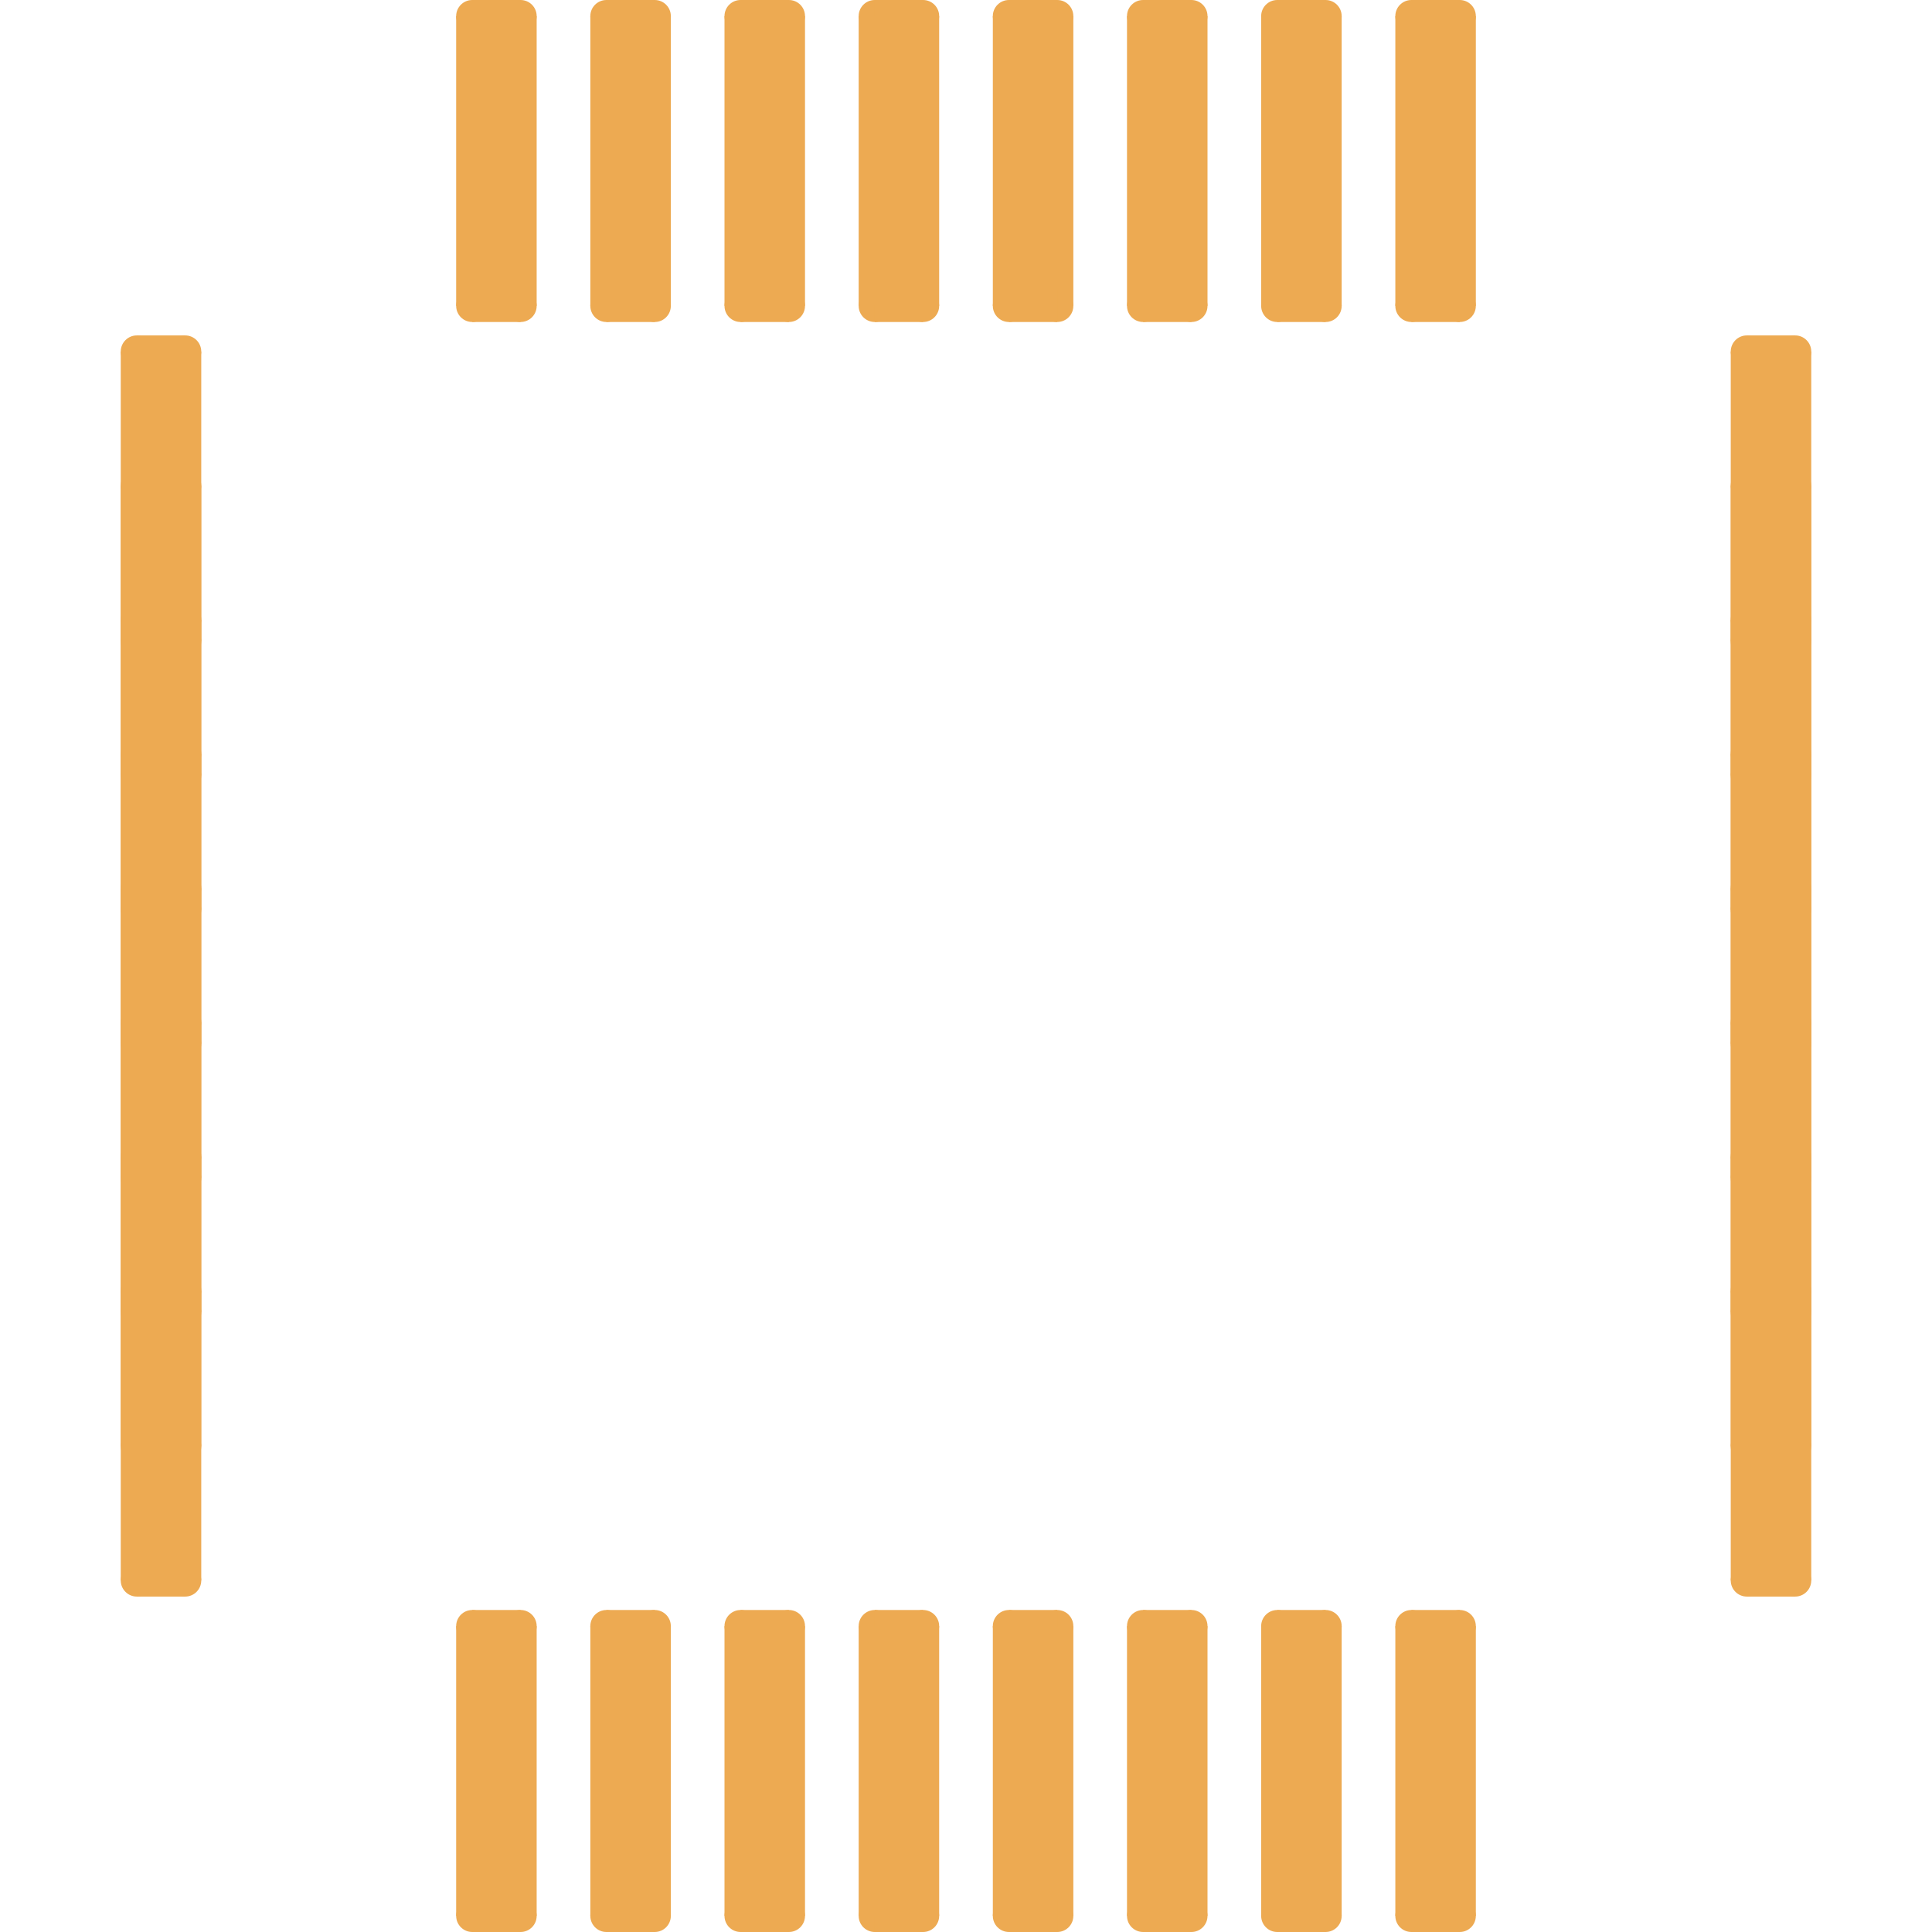
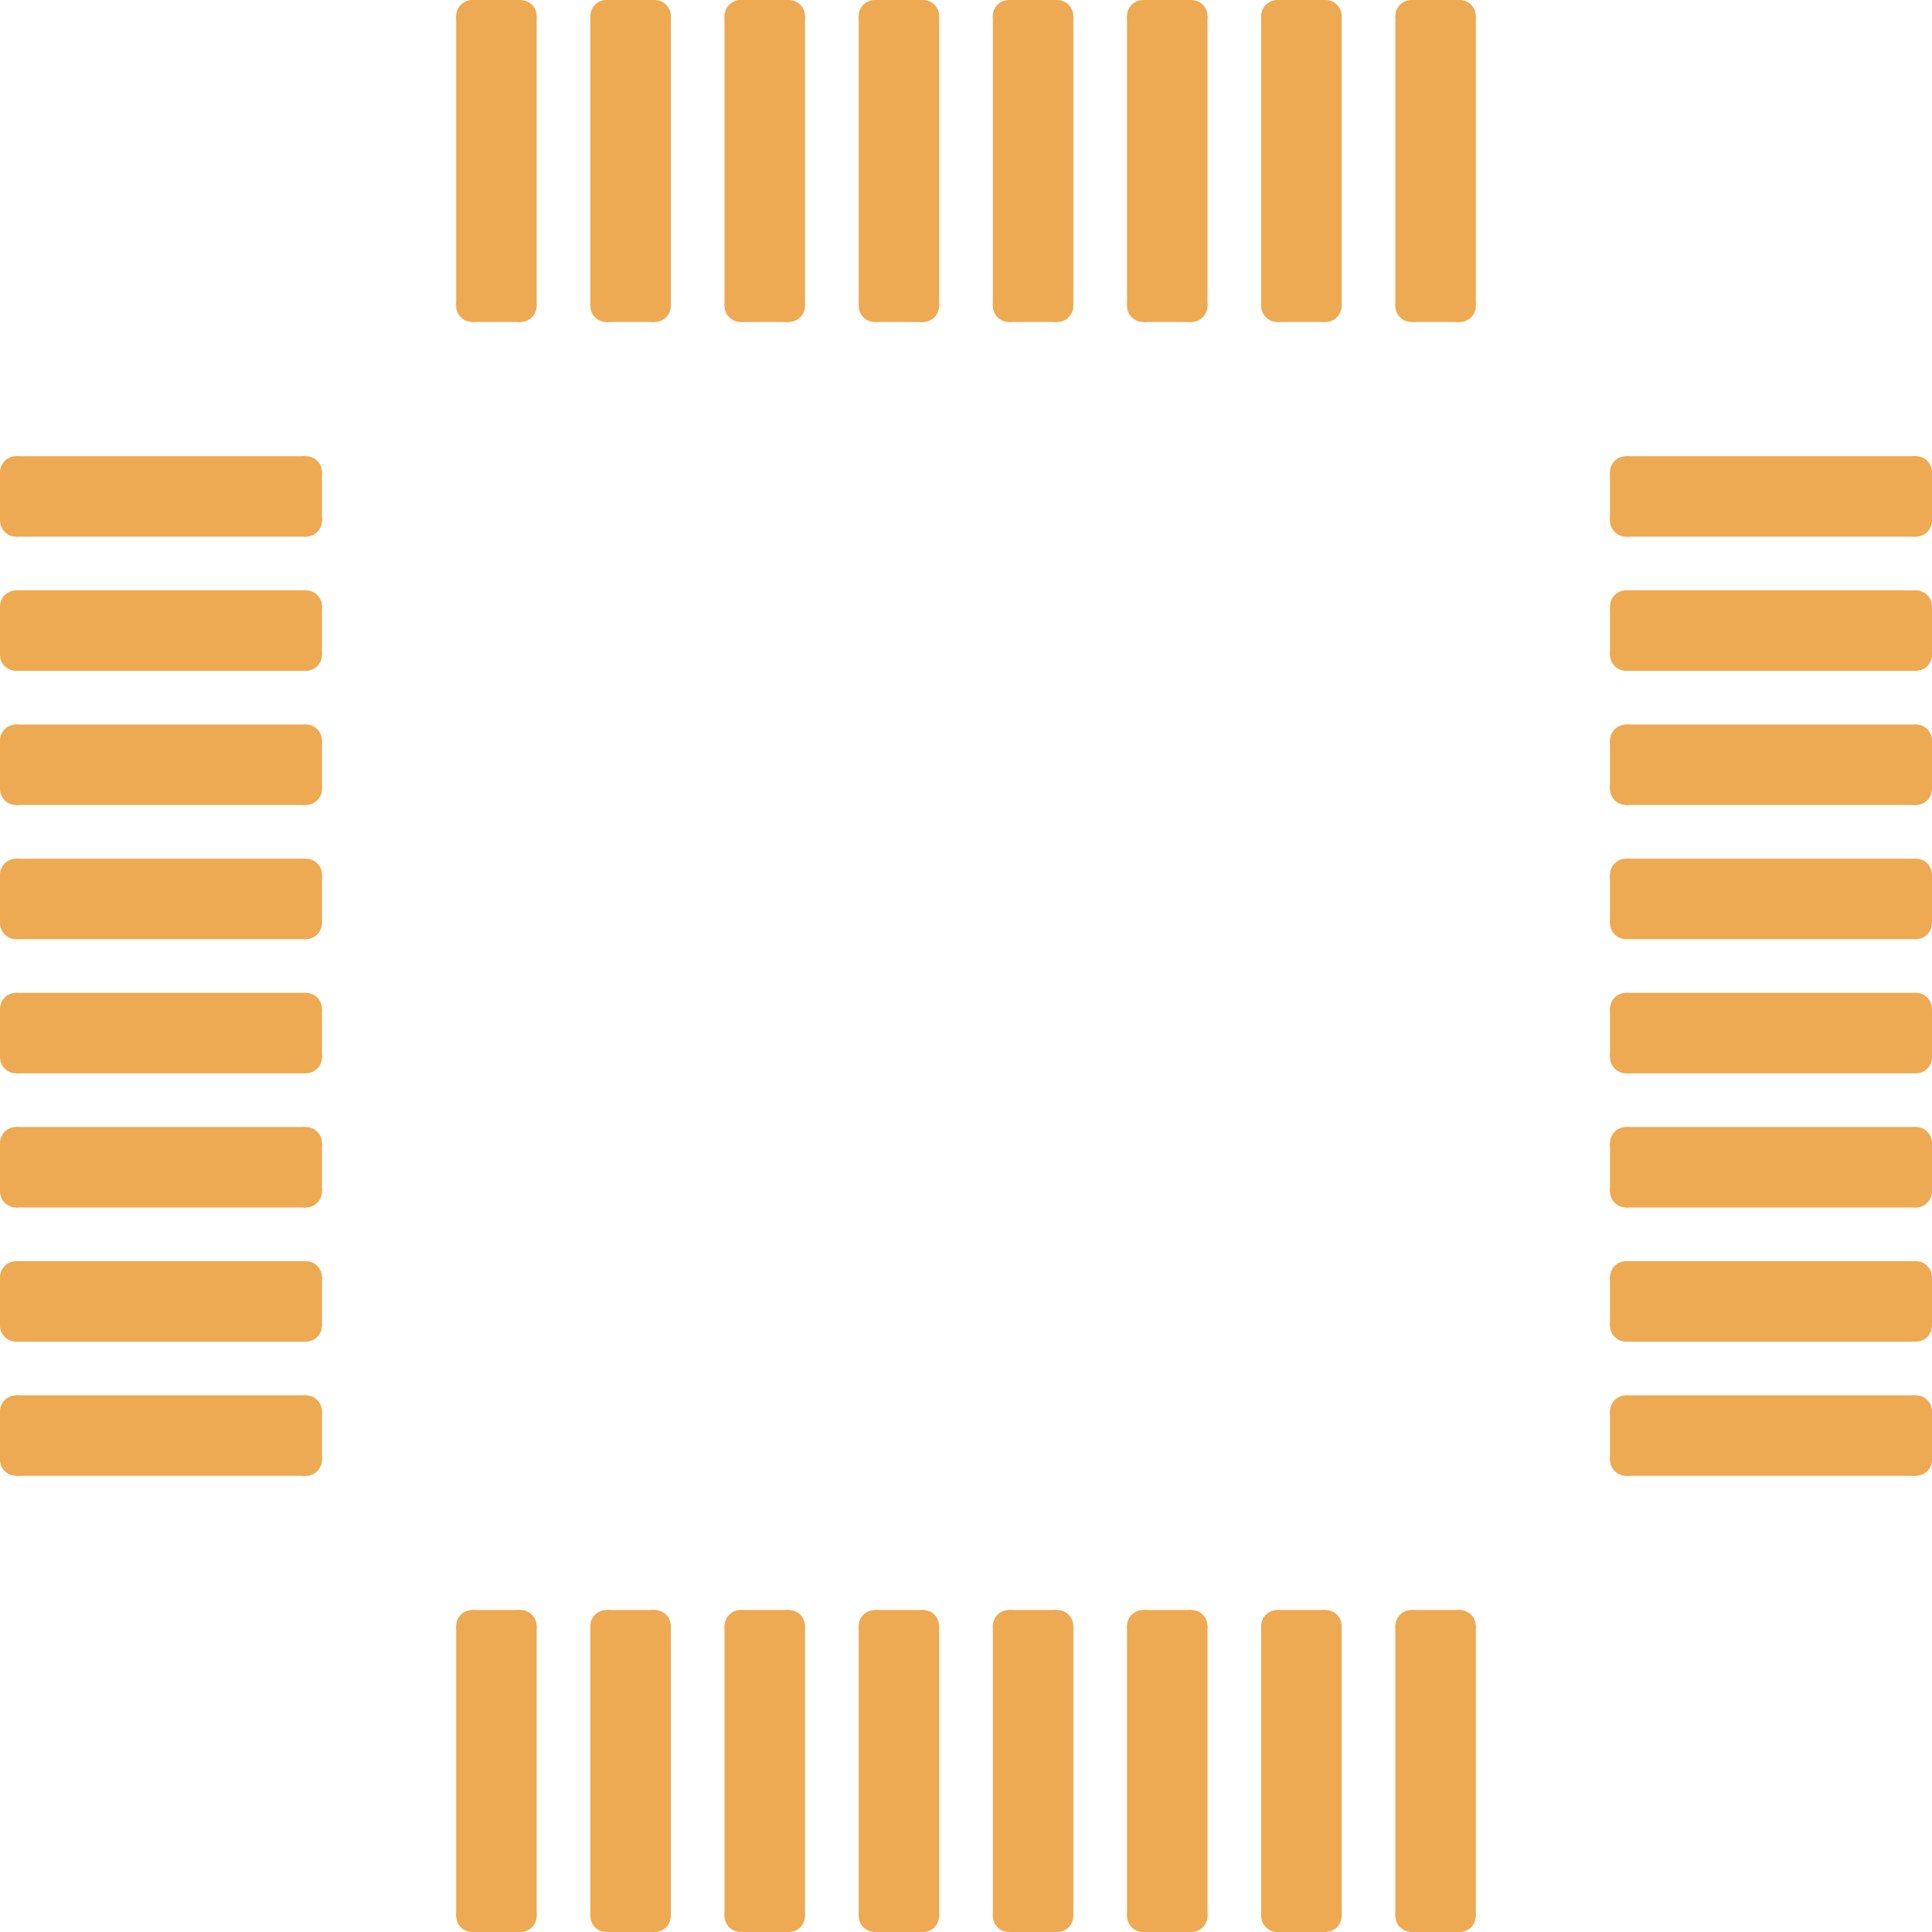
- <svg xmlns="http://www.w3.org/2000/svg" xmlns:xlink="http://www.w3.org/1999/xlink" version="1.1" stroke-linecap="round" stroke-linejoin="round" stroke-width="0" fill-rule="evenodd" width="720" height="720" viewBox="-3150 -3600 6300 7200" color="#edaa52">
+ <svg xmlns="http://www.w3.org/2000/svg" xmlns:xlink="http://www.w3.org/1999/xlink" version="1.1" stroke-linecap="round" stroke-linejoin="round" stroke-width="0" fill-rule="evenodd" width="720" height="720" viewBox="-3600 -3600 7200 7200" color="#edaa52">
  <defs>
    <g id="rounded-qfp-bottom-B_Cu_pad-10">
      <polygon points="-90,540 90,540 90,-540 -90,-540" />
      <circle cx="-90" cy="540" r="60" />
      <circle cx="90" cy="540" r="60" />
      <circle cx="90" cy="-540" r="60" />
      <circle cx="-90" cy="-540" r="60" />
      <polygon points="-90,480 90,480 90,600 -90,600" />
      <polygon points="150,540 150,-540 30,-540 30,540" />
      <polygon points="90,-600 -90,-600 -90,-480 90,-480" />
      <polygon points="-30,-540 -30,540 -150,540 -150,-540" />
    </g>
+     <g id="rounded-qfp-bottom-B_Cu_pad-11">
+       <polygon points="-540,-90 -540,90 540,90 540,-90" />
+       <circle cx="-540" cy="-90" r="60" />
+       <circle cx="-540" cy="90" r="60" />
+       <circle cx="540" cy="90" r="60" />
+       <circle cx="540" cy="-90" r="60" />
+       <polygon points="-480,-90 -480,90 -600,90 -600,-90" />
+       <polygon points="-540,30 540,30 540,150 -540,150" />
+       <polygon points="600,90 600,-90 480,-90 480,90" />
+       <polygon points="540,-150 -540,-150 -540,-30 540,-30" />
+     </g>
+     <g id="rounded-qfp-bottom-B_Cu_pad-12">
+       <polygon points="90,-540 -90,-540 -90,540 90,540" />
+       <circle cx="90" cy="-540" r="60" />
+       <circle cx="-90" cy="-540" r="60" />
+       <circle cx="-90" cy="540" r="60" />
+       <circle cx="90" cy="540" r="60" />
+       <polygon points="90,-600 -90,-600 -90,-480 90,-480" />
+       <polygon points="-30,-540 -30,540 -150,540 -150,-540" />
+       <polygon points="-90,480 90,480 90,600 -90,600" />
+       <polygon points="150,540 150,-540 30,-540 30,540" />
+     </g>
+     <g id="rounded-qfp-bottom-B_Cu_pad-13">
+       <polygon points="540,90 540,-90 -540,-90 -540,90" />
+       <circle cx="540" cy="90" r="60" />
+       <circle cx="540" cy="-90" r="60" />
+       <circle cx="-540" cy="-90" r="60" />
+       <circle cx="-540" cy="90" r="60" />
+       <polygon points="600,90 600,-90 480,-90 480,90" />
+       <polygon points="540,-150 -540,-150 -540,-30 540,-30" />
+       <polygon points="-480,-90 -480,90 -600,90 -600,-90" />
+       <polygon points="-540,30 540,30 540,150 -540,150" />
+     </g>
  </defs>
  <g transform="translate(0,0) scale(1,-1)" fill="currentColor" stroke="currentColor">
    <use xlink:href="#rounded-qfp-bottom-B_Cu_pad-10" x="-1750" y="3000" />
    <use xlink:href="#rounded-qfp-bottom-B_Cu_pad-10" x="-1250" y="3000" />
    <use xlink:href="#rounded-qfp-bottom-B_Cu_pad-10" x="-750" y="3000" />
    <use xlink:href="#rounded-qfp-bottom-B_Cu_pad-10" x="-250" y="3000" />
    <use xlink:href="#rounded-qfp-bottom-B_Cu_pad-10" x="250" y="3000" />
    <use xlink:href="#rounded-qfp-bottom-B_Cu_pad-10" x="750" y="3000" />
    <use xlink:href="#rounded-qfp-bottom-B_Cu_pad-10" x="1250" y="3000" />
    <use xlink:href="#rounded-qfp-bottom-B_Cu_pad-10" x="1750" y="3000" />
-     <use xlink:href="#rounded-qfp-bottom-B_Cu_pad-10" x="-3000" y="-1750" />
-     <use xlink:href="#rounded-qfp-bottom-B_Cu_pad-10" x="-3000" y="-1250" />
-     <use xlink:href="#rounded-qfp-bottom-B_Cu_pad-10" x="-3000" y="-750" />
-     <use xlink:href="#rounded-qfp-bottom-B_Cu_pad-10" x="-3000" y="-250" />
-     <use xlink:href="#rounded-qfp-bottom-B_Cu_pad-10" x="-3000" y="250" />
-     <use xlink:href="#rounded-qfp-bottom-B_Cu_pad-10" x="-3000" y="750" />
-     <use xlink:href="#rounded-qfp-bottom-B_Cu_pad-10" x="-3000" y="1250" />
-     <use xlink:href="#rounded-qfp-bottom-B_Cu_pad-10" x="-3000" y="1750" />
-     <use xlink:href="#rounded-qfp-bottom-B_Cu_pad-10" x="-1750" y="-3000" />
-     <use xlink:href="#rounded-qfp-bottom-B_Cu_pad-10" x="-1250" y="-3000" />
-     <use xlink:href="#rounded-qfp-bottom-B_Cu_pad-10" x="-750" y="-3000" />
-     <use xlink:href="#rounded-qfp-bottom-B_Cu_pad-10" x="-250" y="-3000" />
-     <use xlink:href="#rounded-qfp-bottom-B_Cu_pad-10" x="250" y="-3000" />
-     <use xlink:href="#rounded-qfp-bottom-B_Cu_pad-10" x="750" y="-3000" />
-     <use xlink:href="#rounded-qfp-bottom-B_Cu_pad-10" x="1250" y="-3000" />
-     <use xlink:href="#rounded-qfp-bottom-B_Cu_pad-10" x="1750" y="-3000" />
-     <use xlink:href="#rounded-qfp-bottom-B_Cu_pad-10" x="3000" y="-1750" />
-     <use xlink:href="#rounded-qfp-bottom-B_Cu_pad-10" x="3000" y="-1250" />
-     <use xlink:href="#rounded-qfp-bottom-B_Cu_pad-10" x="3000" y="-750" />
-     <use xlink:href="#rounded-qfp-bottom-B_Cu_pad-10" x="3000" y="-250" />
-     <use xlink:href="#rounded-qfp-bottom-B_Cu_pad-10" x="3000" y="250" />
-     <use xlink:href="#rounded-qfp-bottom-B_Cu_pad-10" x="3000" y="750" />
-     <use xlink:href="#rounded-qfp-bottom-B_Cu_pad-10" x="3000" y="1250" />
-     <use xlink:href="#rounded-qfp-bottom-B_Cu_pad-10" x="3000" y="1750" />
+     <use xlink:href="#rounded-qfp-bottom-B_Cu_pad-11" x="-3000" y="-1750" />
+     <use xlink:href="#rounded-qfp-bottom-B_Cu_pad-11" x="-3000" y="-1250" />
+     <use xlink:href="#rounded-qfp-bottom-B_Cu_pad-11" x="-3000" y="-750" />
+     <use xlink:href="#rounded-qfp-bottom-B_Cu_pad-11" x="-3000" y="-250" />
+     <use xlink:href="#rounded-qfp-bottom-B_Cu_pad-11" x="-3000" y="250" />
+     <use xlink:href="#rounded-qfp-bottom-B_Cu_pad-11" x="-3000" y="750" />
+     <use xlink:href="#rounded-qfp-bottom-B_Cu_pad-11" x="-3000" y="1250" />
+     <use xlink:href="#rounded-qfp-bottom-B_Cu_pad-11" x="-3000" y="1750" />
+     <use xlink:href="#rounded-qfp-bottom-B_Cu_pad-12" x="-1750" y="-3000" />
+     <use xlink:href="#rounded-qfp-bottom-B_Cu_pad-12" x="-1250" y="-3000" />
+     <use xlink:href="#rounded-qfp-bottom-B_Cu_pad-12" x="-750" y="-3000" />
+     <use xlink:href="#rounded-qfp-bottom-B_Cu_pad-12" x="-250" y="-3000" />
+     <use xlink:href="#rounded-qfp-bottom-B_Cu_pad-12" x="250" y="-3000" />
+     <use xlink:href="#rounded-qfp-bottom-B_Cu_pad-12" x="750" y="-3000" />
+     <use xlink:href="#rounded-qfp-bottom-B_Cu_pad-12" x="1250" y="-3000" />
+     <use xlink:href="#rounded-qfp-bottom-B_Cu_pad-12" x="1750" y="-3000" />
+     <use xlink:href="#rounded-qfp-bottom-B_Cu_pad-13" x="3000" y="-1750" />
+     <use xlink:href="#rounded-qfp-bottom-B_Cu_pad-13" x="3000" y="-1250" />
+     <use xlink:href="#rounded-qfp-bottom-B_Cu_pad-13" x="3000" y="-750" />
+     <use xlink:href="#rounded-qfp-bottom-B_Cu_pad-13" x="3000" y="-250" />
+     <use xlink:href="#rounded-qfp-bottom-B_Cu_pad-13" x="3000" y="250" />
+     <use xlink:href="#rounded-qfp-bottom-B_Cu_pad-13" x="3000" y="750" />
+     <use xlink:href="#rounded-qfp-bottom-B_Cu_pad-13" x="3000" y="1250" />
+     <use xlink:href="#rounded-qfp-bottom-B_Cu_pad-13" x="3000" y="1750" />
  </g>
</svg>
